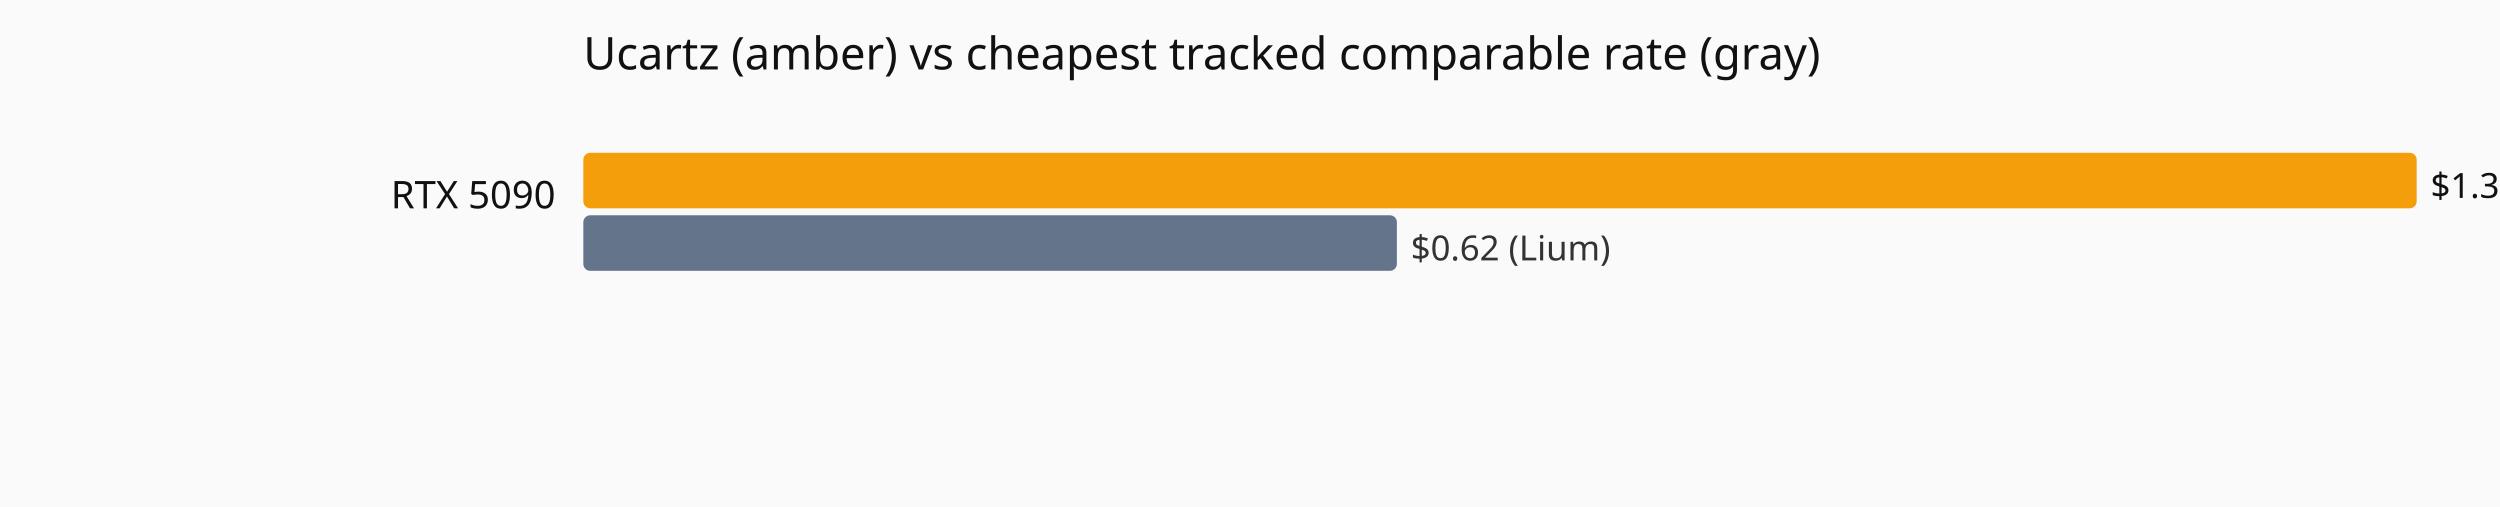
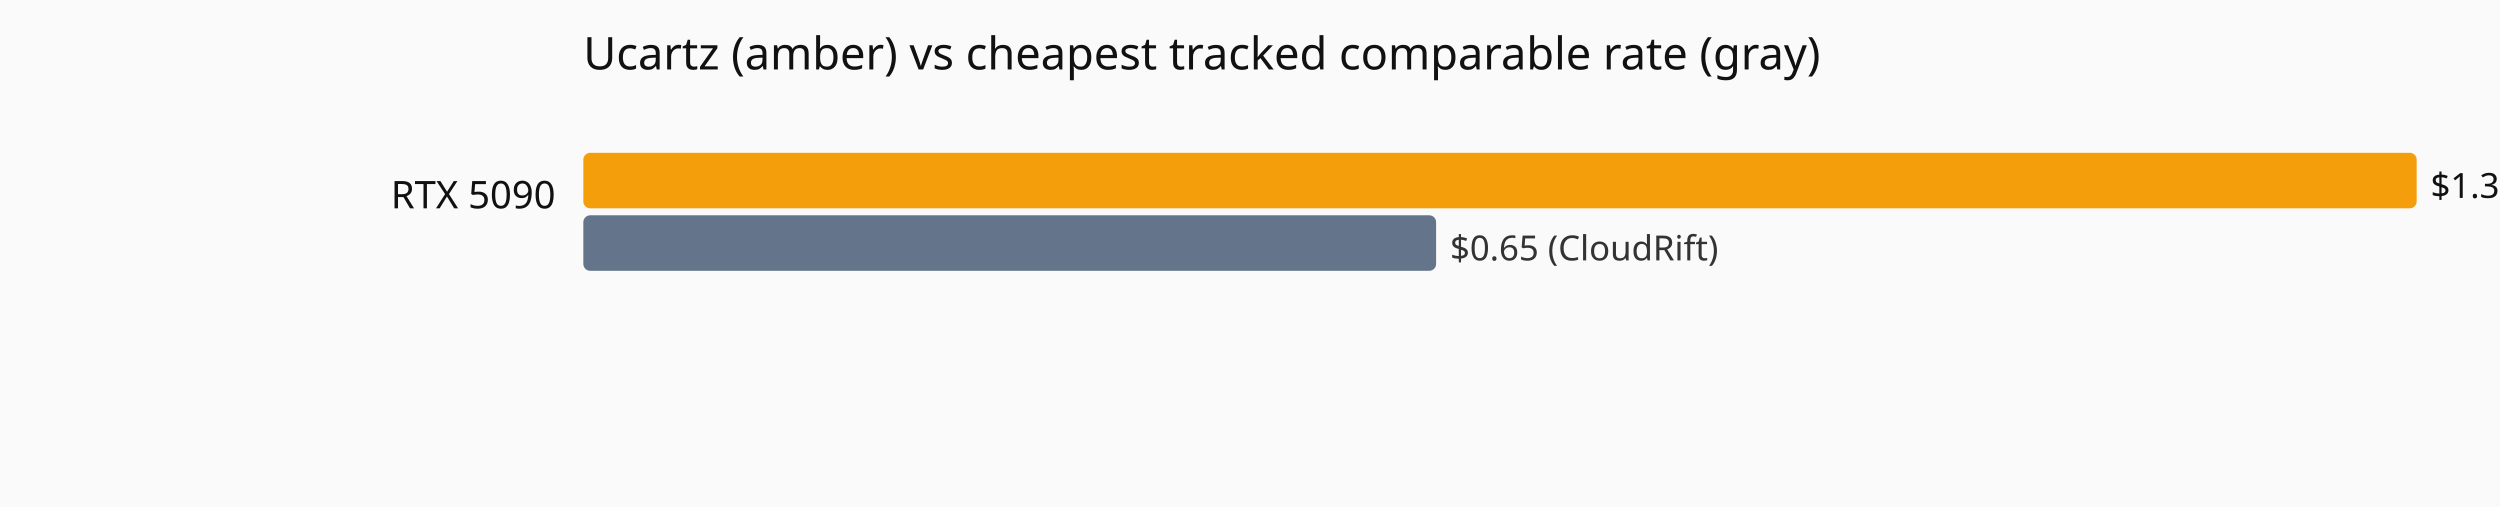
<svg xmlns="http://www.w3.org/2000/svg" viewBox="0 0 720 146" role="img" aria-label="Current hourly rate versus the cheapest tracked vendor, by GPU model.">
  <rect width="720" height="146" fill="#fafafa" />
  <text x="168" y="20" font-family="system-ui,sans-serif" font-size="13" fill="#111">Ucartz (amber) vs cheapest tracked comparable rate (gray)</text>
  <text x="160" y="60" text-anchor="end" font-family="system-ui,sans-serif" font-size="11" fill="#111">RTX 5090</text>
  <rect x="168" y="44" width="528.0" height="16" fill="#f59e0b" rx="2" />
  <text x="700.0" y="57" font-family="system-ui,sans-serif" font-size="10" fill="#111">$1.3972</text>
-   <rect x="168" y="62" width="234.3" height="16" fill="#64748b" rx="2" />
-   <text x="406.3" y="75" font-family="system-ui,sans-serif" font-size="10" fill="#333">$0.62 (Lium)</text>
+   <rect x="168" y="62" width="245.6" height="16" fill="#64748b" rx="2" />
+   <text x="417.6" y="75" font-family="system-ui,sans-serif" font-size="10" fill="#333">$0.65 (CloudRift)</text>
</svg>
